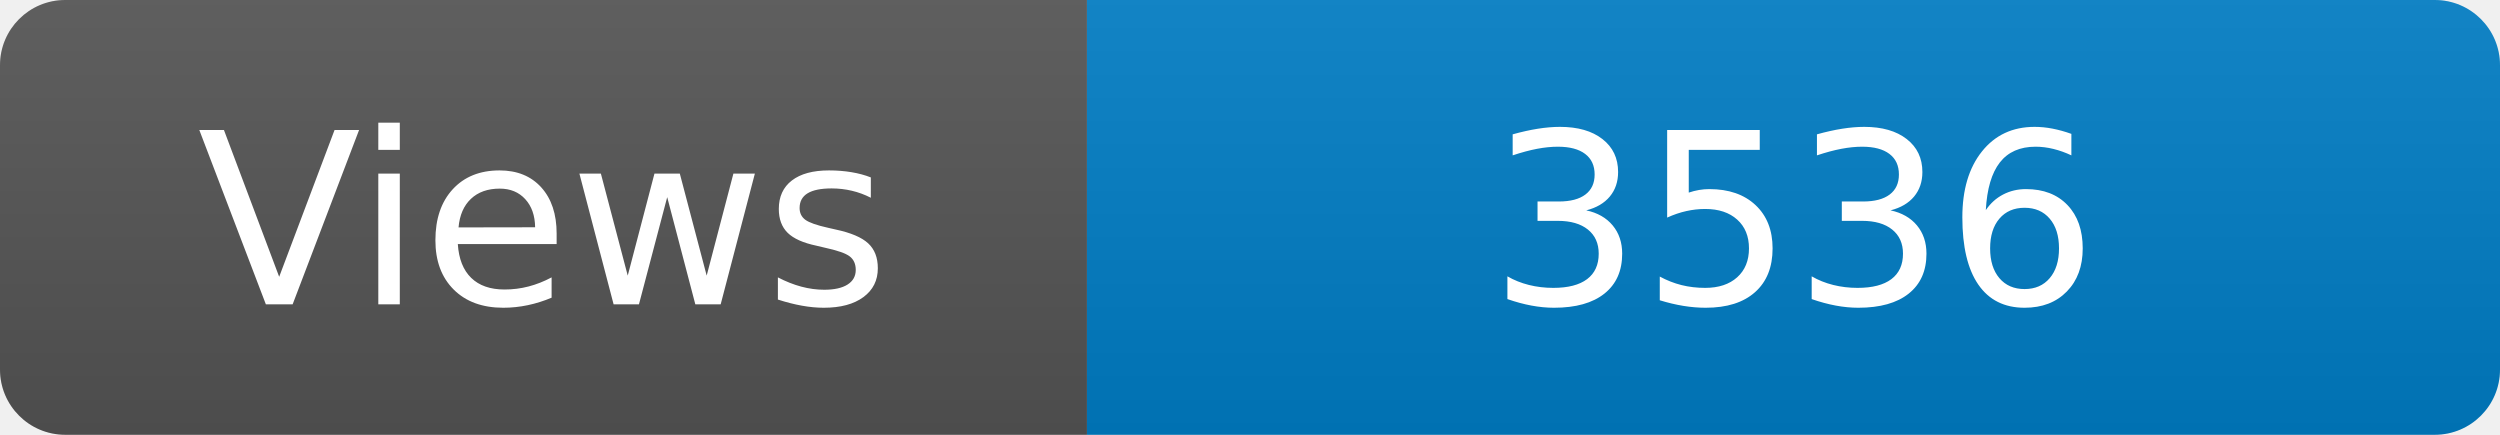
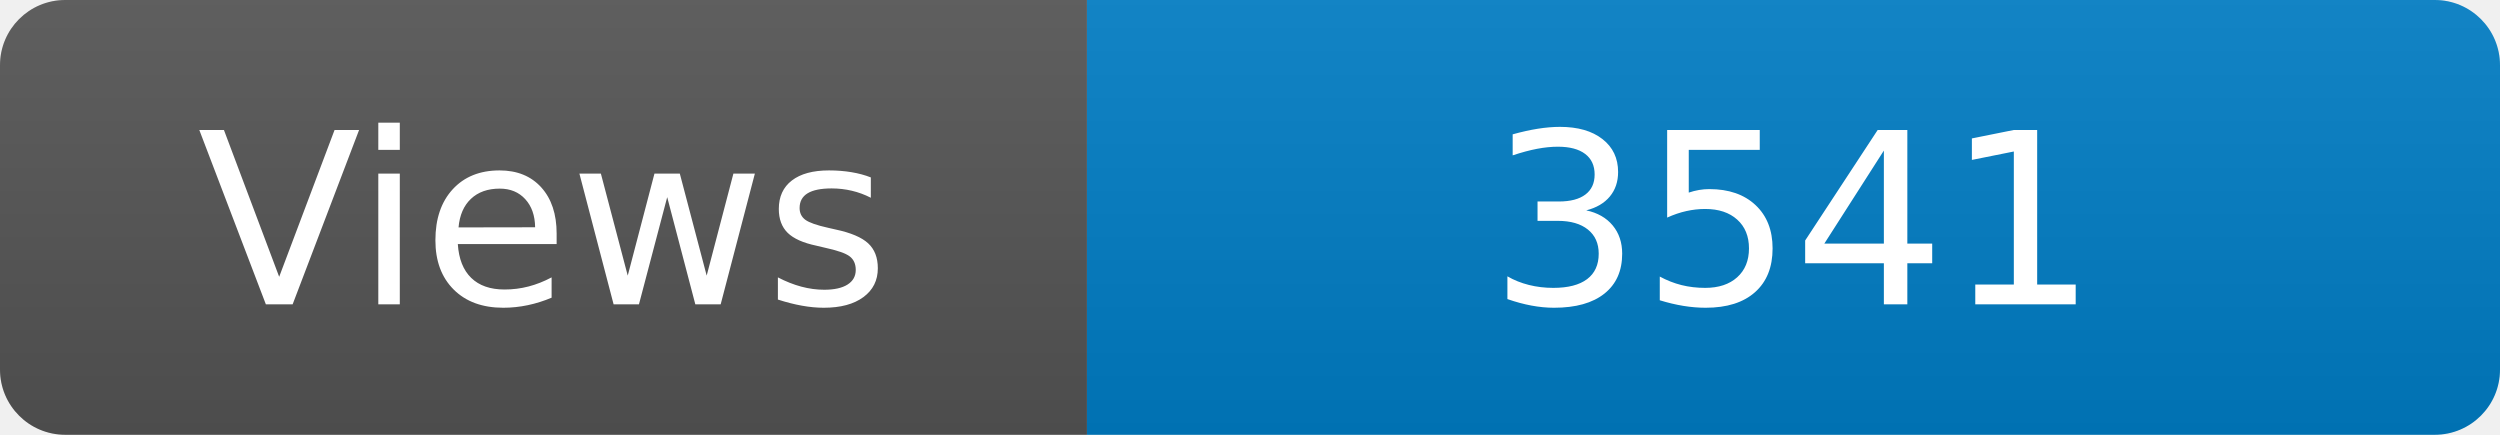
<svg xmlns="http://www.w3.org/2000/svg" width="115" height="20" role="img" aria-label="Maintained?: yes">
  <linearGradient id="s" x2="0" y2="100%">
    <stop offset="0" stop-color="#bbb" stop-opacity=".1" />
    <stop offset="1" stop-opacity=".1" />
  </linearGradient>
  <clipPath id="r">
    <rect width="115" height="20" rx="3" fill="#fff" />
  </clipPath>
  <g clip-path="url(#r)">
    <rect width="50" height="20" fill="#555" />
    <rect x="50" width="160" height="20" fill="#007ec6" />
    <rect width="115" height="20" fill="url(#s)" />
  </g>
  <g fill="#fff" text-anchor="middle" font-family="Verdana,Geneva,DejaVu Sans,sans-serif" font-size="110">
    <text x="250" y="140" transform="scale(.1)" fill="#fff">Views</text>
-     <text x="825" y="140" transform="scale(.1)" fill="#fff">3536</text>
+     <text x="825" y="140" transform="scale(.1)" fill="#fff">3541</text>
  </g>
</svg>
